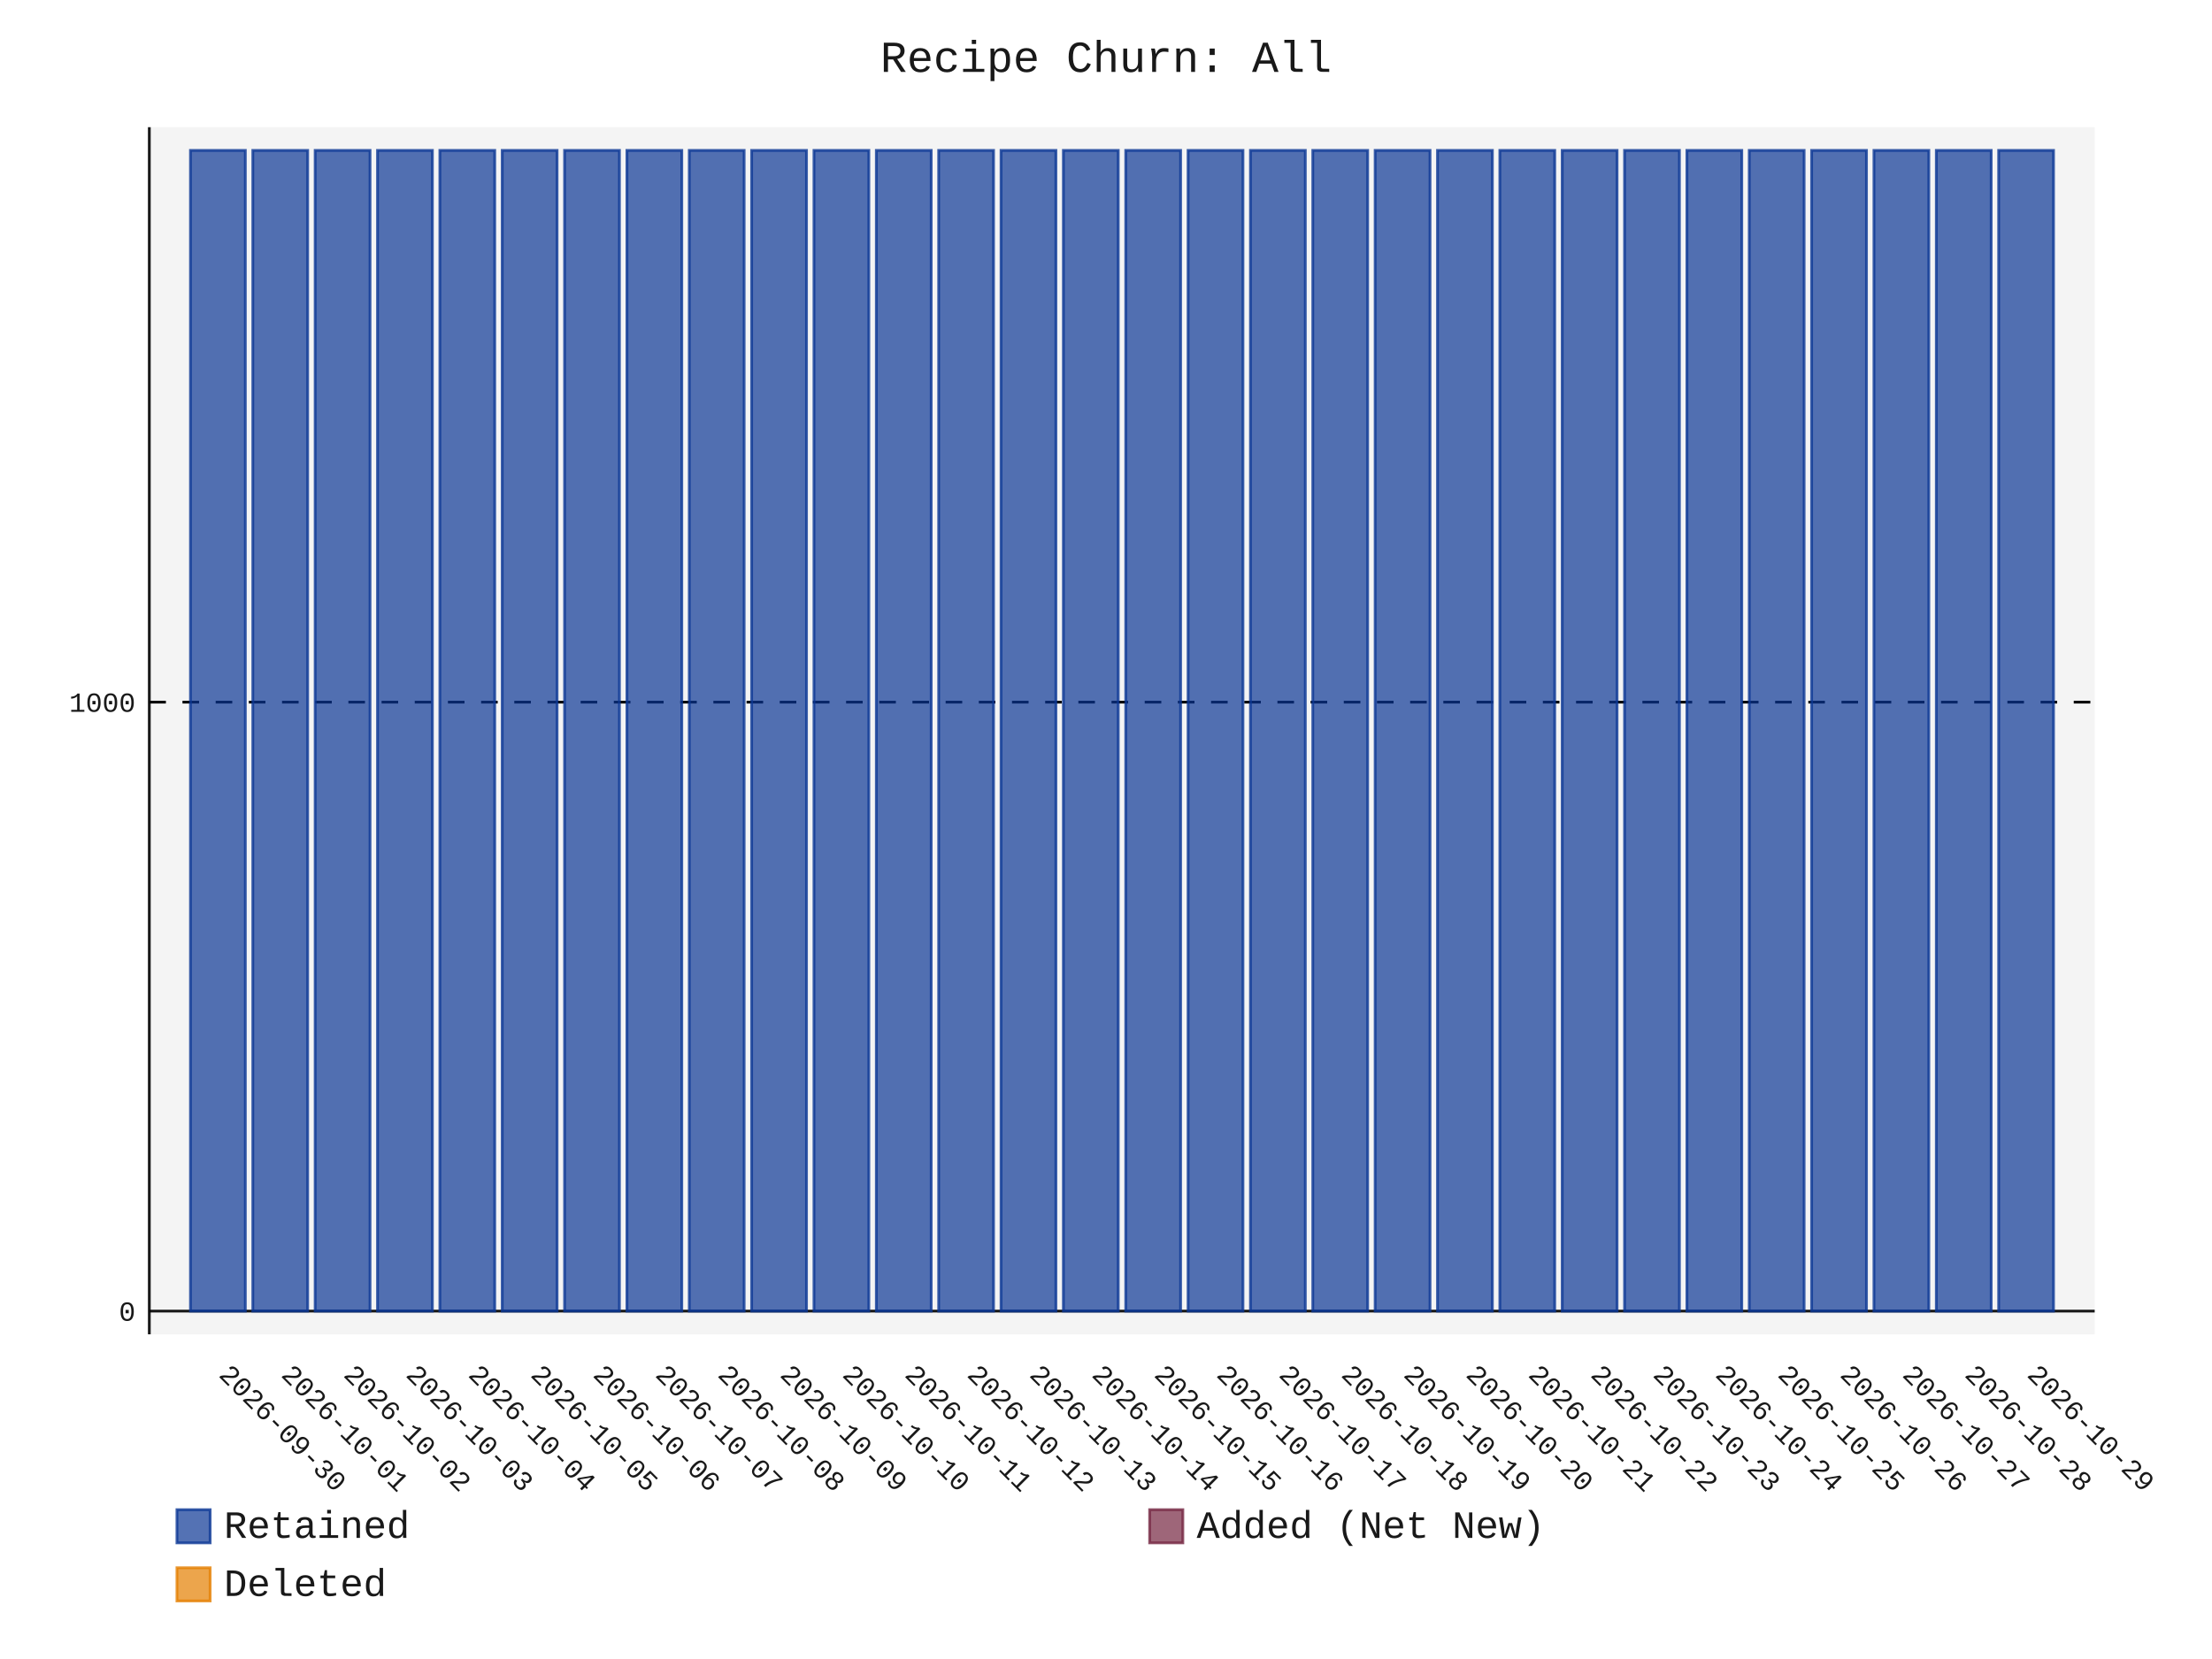
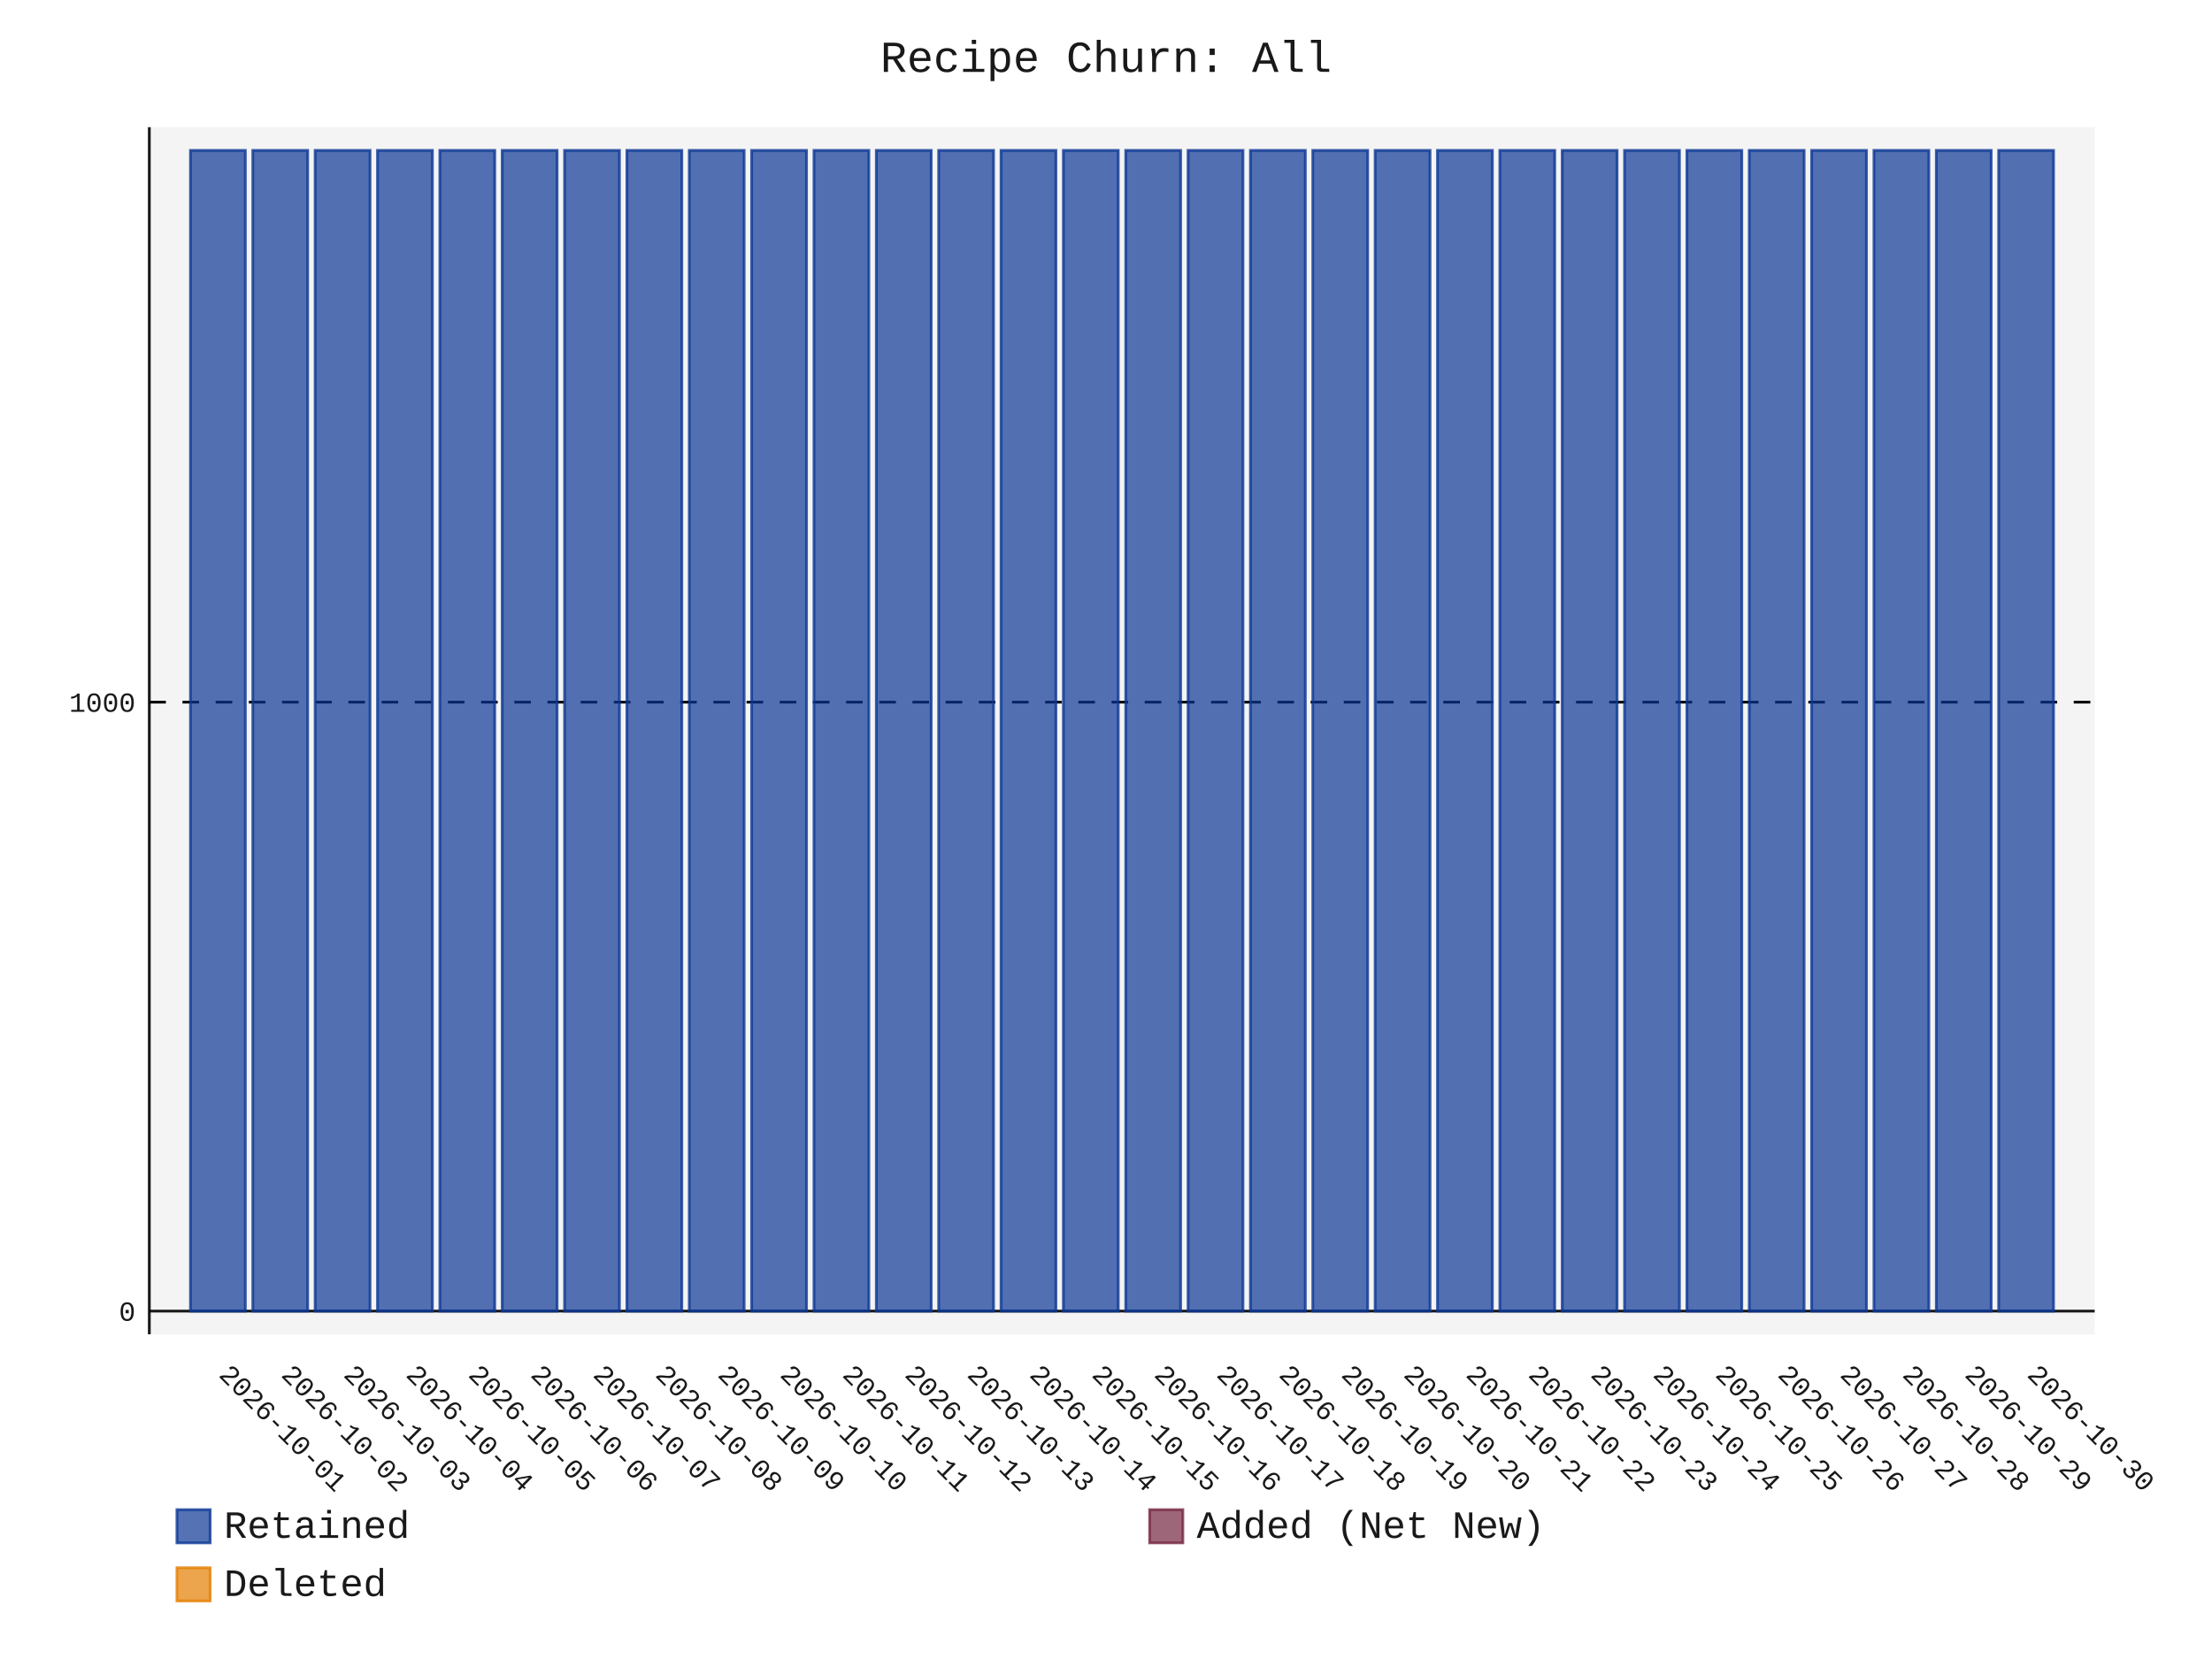
- <svg xmlns="http://www.w3.org/2000/svg" id="chart-59cd5698-380e-4d7a-a4ec-9e868df6387f" class="pygal-chart" viewBox="0 0 800 600">
+ <svg xmlns="http://www.w3.org/2000/svg" id="chart-c926810e-9ab9-41e1-9a2b-eff22da7b05d" class="pygal-chart" viewBox="0 0 800 600">
  <defs>
-     <style type="text/css">#chart-59cd5698-380e-4d7a-a4ec-9e868df6387f{-webkit-user-select:none;-webkit-font-smoothing:antialiased;font-family:Consolas,"Liberation Mono",Menlo,Courier,monospace}#chart-59cd5698-380e-4d7a-a4ec-9e868df6387f .title{font-family:Consolas,"Liberation Mono",Menlo,Courier,monospace;font-size:16px}#chart-59cd5698-380e-4d7a-a4ec-9e868df6387f .legends .legend text{font-family:Consolas,"Liberation Mono",Menlo,Courier,monospace;font-size:14px}#chart-59cd5698-380e-4d7a-a4ec-9e868df6387f .axis text{font-family:Consolas,"Liberation Mono",Menlo,Courier,monospace;font-size:10px}#chart-59cd5698-380e-4d7a-a4ec-9e868df6387f .axis text.major{font-family:Consolas,"Liberation Mono",Menlo,Courier,monospace;font-size:10px}#chart-59cd5698-380e-4d7a-a4ec-9e868df6387f .text-overlay text.value{font-family:Consolas,"Liberation Mono",Menlo,Courier,monospace;font-size:16px}#chart-59cd5698-380e-4d7a-a4ec-9e868df6387f .text-overlay text.label{font-family:Consolas,"Liberation Mono",Menlo,Courier,monospace;font-size:10px}#chart-59cd5698-380e-4d7a-a4ec-9e868df6387f .tooltip{font-family:Consolas,"Liberation Mono",Menlo,Courier,monospace;font-size:14px}#chart-59cd5698-380e-4d7a-a4ec-9e868df6387f text.no_data{font-family:Consolas,"Liberation Mono",Menlo,Courier,monospace;font-size:64px}
- #chart-59cd5698-380e-4d7a-a4ec-9e868df6387f{background-color:transparent}#chart-59cd5698-380e-4d7a-a4ec-9e868df6387f path,#chart-59cd5698-380e-4d7a-a4ec-9e868df6387f line,#chart-59cd5698-380e-4d7a-a4ec-9e868df6387f rect,#chart-59cd5698-380e-4d7a-a4ec-9e868df6387f circle{-webkit-transition:150ms;-moz-transition:150ms;transition:150ms}#chart-59cd5698-380e-4d7a-a4ec-9e868df6387f .graph &gt; .background{fill:transparent}#chart-59cd5698-380e-4d7a-a4ec-9e868df6387f .plot &gt; .background{fill:rgba(240,240,240,0.7)}#chart-59cd5698-380e-4d7a-a4ec-9e868df6387f .graph{fill:rgba(0,0,0,0.9)}#chart-59cd5698-380e-4d7a-a4ec-9e868df6387f text.no_data{fill:rgba(0,0,0,0.9)}#chart-59cd5698-380e-4d7a-a4ec-9e868df6387f .title{fill:rgba(0,0,0,0.9)}#chart-59cd5698-380e-4d7a-a4ec-9e868df6387f .legends .legend text{fill:rgba(0,0,0,0.9)}#chart-59cd5698-380e-4d7a-a4ec-9e868df6387f .legends .legend:hover text{fill:rgba(0,0,0,0.9)}#chart-59cd5698-380e-4d7a-a4ec-9e868df6387f .axis .line{stroke:rgba(0,0,0,0.9)}#chart-59cd5698-380e-4d7a-a4ec-9e868df6387f .axis .guide.line{stroke:rgba(0,0,0,0.5)}#chart-59cd5698-380e-4d7a-a4ec-9e868df6387f .axis .major.line{stroke:rgba(0,0,0,0.9)}#chart-59cd5698-380e-4d7a-a4ec-9e868df6387f .axis text.major{fill:rgba(0,0,0,0.9)}#chart-59cd5698-380e-4d7a-a4ec-9e868df6387f .axis.y .guides:hover .guide.line,#chart-59cd5698-380e-4d7a-a4ec-9e868df6387f .line-graph .axis.x .guides:hover .guide.line,#chart-59cd5698-380e-4d7a-a4ec-9e868df6387f .stackedline-graph .axis.x .guides:hover .guide.line,#chart-59cd5698-380e-4d7a-a4ec-9e868df6387f .xy-graph .axis.x .guides:hover .guide.line{stroke:rgba(0,0,0,0.9)}#chart-59cd5698-380e-4d7a-a4ec-9e868df6387f .axis .guides:hover text{fill:rgba(0,0,0,0.9)}#chart-59cd5698-380e-4d7a-a4ec-9e868df6387f .reactive{fill-opacity:.7;stroke-opacity:.8;stroke-width:1}#chart-59cd5698-380e-4d7a-a4ec-9e868df6387f .ci{stroke:rgba(0,0,0,0.9)}#chart-59cd5698-380e-4d7a-a4ec-9e868df6387f .reactive.active,#chart-59cd5698-380e-4d7a-a4ec-9e868df6387f .active .reactive{fill-opacity:.8;stroke-opacity:.9;stroke-width:4}#chart-59cd5698-380e-4d7a-a4ec-9e868df6387f .ci .reactive.active{stroke-width:1.5}#chart-59cd5698-380e-4d7a-a4ec-9e868df6387f .series text{fill:rgba(0,0,0,0.9)}#chart-59cd5698-380e-4d7a-a4ec-9e868df6387f .tooltip rect{fill:rgba(240,240,240,0.7);stroke:rgba(0,0,0,0.9);-webkit-transition:opacity 150ms;-moz-transition:opacity 150ms;transition:opacity 150ms}#chart-59cd5698-380e-4d7a-a4ec-9e868df6387f .tooltip .label{fill:rgba(0,0,0,0.9)}#chart-59cd5698-380e-4d7a-a4ec-9e868df6387f .tooltip .label{fill:rgba(0,0,0,0.9)}#chart-59cd5698-380e-4d7a-a4ec-9e868df6387f .tooltip .legend{font-size:.8em;fill:rgba(0,0,0,0.5)}#chart-59cd5698-380e-4d7a-a4ec-9e868df6387f .tooltip .x_label{font-size:.6em;fill:rgba(0,0,0,0.9)}#chart-59cd5698-380e-4d7a-a4ec-9e868df6387f .tooltip .xlink{font-size:.5em;text-decoration:underline}#chart-59cd5698-380e-4d7a-a4ec-9e868df6387f .tooltip .value{font-size:1.5em}#chart-59cd5698-380e-4d7a-a4ec-9e868df6387f .bound{font-size:.5em}#chart-59cd5698-380e-4d7a-a4ec-9e868df6387f .max-value{font-size:.75em;fill:rgba(0,0,0,0.5)}#chart-59cd5698-380e-4d7a-a4ec-9e868df6387f .map-element{fill:rgba(240,240,240,0.7);stroke:rgba(0,0,0,0.5) !important}#chart-59cd5698-380e-4d7a-a4ec-9e868df6387f .map-element .reactive{fill-opacity:inherit;stroke-opacity:inherit}#chart-59cd5698-380e-4d7a-a4ec-9e868df6387f .color-0,#chart-59cd5698-380e-4d7a-a4ec-9e868df6387f .color-0 a:visited{stroke:rgb(12,55,149);fill:rgb(12,55,149)}#chart-59cd5698-380e-4d7a-a4ec-9e868df6387f .color-1,#chart-59cd5698-380e-4d7a-a4ec-9e868df6387f .color-1 a:visited{stroke:rgb(117,38,65);fill:rgb(117,38,65)}#chart-59cd5698-380e-4d7a-a4ec-9e868df6387f .color-2,#chart-59cd5698-380e-4d7a-a4ec-9e868df6387f .color-2 a:visited{stroke:rgb(228,127,0);fill:rgb(228,127,0)}#chart-59cd5698-380e-4d7a-a4ec-9e868df6387f .text-overlay .color-0 text{fill:black}#chart-59cd5698-380e-4d7a-a4ec-9e868df6387f .text-overlay .color-1 text{fill:black}#chart-59cd5698-380e-4d7a-a4ec-9e868df6387f .text-overlay .color-2 text{fill:black}
- #chart-59cd5698-380e-4d7a-a4ec-9e868df6387f text.no_data{text-anchor:middle}#chart-59cd5698-380e-4d7a-a4ec-9e868df6387f .guide.line{fill:none}#chart-59cd5698-380e-4d7a-a4ec-9e868df6387f .centered{text-anchor:middle}#chart-59cd5698-380e-4d7a-a4ec-9e868df6387f .title{text-anchor:middle}#chart-59cd5698-380e-4d7a-a4ec-9e868df6387f .legends .legend text{fill-opacity:1}#chart-59cd5698-380e-4d7a-a4ec-9e868df6387f .axis.x text{text-anchor:middle}#chart-59cd5698-380e-4d7a-a4ec-9e868df6387f .axis.x:not(.web) text[transform]{text-anchor:start}#chart-59cd5698-380e-4d7a-a4ec-9e868df6387f .axis.x:not(.web) text[transform].backwards{text-anchor:end}#chart-59cd5698-380e-4d7a-a4ec-9e868df6387f .axis.y text{text-anchor:end}#chart-59cd5698-380e-4d7a-a4ec-9e868df6387f .axis.y text[transform].backwards{text-anchor:start}#chart-59cd5698-380e-4d7a-a4ec-9e868df6387f .axis.y2 text{text-anchor:start}#chart-59cd5698-380e-4d7a-a4ec-9e868df6387f .axis.y2 text[transform].backwards{text-anchor:end}#chart-59cd5698-380e-4d7a-a4ec-9e868df6387f .axis .guide.line{stroke-dasharray:4,4;stroke:black}#chart-59cd5698-380e-4d7a-a4ec-9e868df6387f .axis .major.guide.line{stroke-dasharray:6,6;stroke:black}#chart-59cd5698-380e-4d7a-a4ec-9e868df6387f .horizontal .axis.y .guide.line,#chart-59cd5698-380e-4d7a-a4ec-9e868df6387f .horizontal .axis.y2 .guide.line,#chart-59cd5698-380e-4d7a-a4ec-9e868df6387f .vertical .axis.x .guide.line{opacity:0}#chart-59cd5698-380e-4d7a-a4ec-9e868df6387f .horizontal .axis.always_show .guide.line,#chart-59cd5698-380e-4d7a-a4ec-9e868df6387f .vertical .axis.always_show .guide.line{opacity:1 !important}#chart-59cd5698-380e-4d7a-a4ec-9e868df6387f .axis.y .guides:hover .guide.line,#chart-59cd5698-380e-4d7a-a4ec-9e868df6387f .axis.y2 .guides:hover .guide.line,#chart-59cd5698-380e-4d7a-a4ec-9e868df6387f .axis.x .guides:hover .guide.line{opacity:1}#chart-59cd5698-380e-4d7a-a4ec-9e868df6387f .axis .guides:hover text{opacity:1}#chart-59cd5698-380e-4d7a-a4ec-9e868df6387f .nofill{fill:none}#chart-59cd5698-380e-4d7a-a4ec-9e868df6387f .subtle-fill{fill-opacity:.2}#chart-59cd5698-380e-4d7a-a4ec-9e868df6387f .dot{stroke-width:1px;fill-opacity:1;stroke-opacity:1}#chart-59cd5698-380e-4d7a-a4ec-9e868df6387f .dot.active{stroke-width:5px}#chart-59cd5698-380e-4d7a-a4ec-9e868df6387f .dot.negative{fill:transparent}#chart-59cd5698-380e-4d7a-a4ec-9e868df6387f text,#chart-59cd5698-380e-4d7a-a4ec-9e868df6387f tspan{stroke:none !important}#chart-59cd5698-380e-4d7a-a4ec-9e868df6387f .series text.active{opacity:1}#chart-59cd5698-380e-4d7a-a4ec-9e868df6387f .tooltip rect{fill-opacity:.95;stroke-width:.5}#chart-59cd5698-380e-4d7a-a4ec-9e868df6387f .tooltip text{fill-opacity:1}#chart-59cd5698-380e-4d7a-a4ec-9e868df6387f .showable{visibility:hidden}#chart-59cd5698-380e-4d7a-a4ec-9e868df6387f .showable.shown{visibility:visible}#chart-59cd5698-380e-4d7a-a4ec-9e868df6387f .gauge-background{fill:rgba(229,229,229,1);stroke:none}#chart-59cd5698-380e-4d7a-a4ec-9e868df6387f .bg-lines{stroke:transparent;stroke-width:2px}</style>
+     <style type="text/css">#chart-c926810e-9ab9-41e1-9a2b-eff22da7b05d{-webkit-user-select:none;-webkit-font-smoothing:antialiased;font-family:Consolas,"Liberation Mono",Menlo,Courier,monospace}#chart-c926810e-9ab9-41e1-9a2b-eff22da7b05d .title{font-family:Consolas,"Liberation Mono",Menlo,Courier,monospace;font-size:16px}#chart-c926810e-9ab9-41e1-9a2b-eff22da7b05d .legends .legend text{font-family:Consolas,"Liberation Mono",Menlo,Courier,monospace;font-size:14px}#chart-c926810e-9ab9-41e1-9a2b-eff22da7b05d .axis text{font-family:Consolas,"Liberation Mono",Menlo,Courier,monospace;font-size:10px}#chart-c926810e-9ab9-41e1-9a2b-eff22da7b05d .axis text.major{font-family:Consolas,"Liberation Mono",Menlo,Courier,monospace;font-size:10px}#chart-c926810e-9ab9-41e1-9a2b-eff22da7b05d .text-overlay text.value{font-family:Consolas,"Liberation Mono",Menlo,Courier,monospace;font-size:16px}#chart-c926810e-9ab9-41e1-9a2b-eff22da7b05d .text-overlay text.label{font-family:Consolas,"Liberation Mono",Menlo,Courier,monospace;font-size:10px}#chart-c926810e-9ab9-41e1-9a2b-eff22da7b05d .tooltip{font-family:Consolas,"Liberation Mono",Menlo,Courier,monospace;font-size:14px}#chart-c926810e-9ab9-41e1-9a2b-eff22da7b05d text.no_data{font-family:Consolas,"Liberation Mono",Menlo,Courier,monospace;font-size:64px}
+ #chart-c926810e-9ab9-41e1-9a2b-eff22da7b05d{background-color:transparent}#chart-c926810e-9ab9-41e1-9a2b-eff22da7b05d path,#chart-c926810e-9ab9-41e1-9a2b-eff22da7b05d line,#chart-c926810e-9ab9-41e1-9a2b-eff22da7b05d rect,#chart-c926810e-9ab9-41e1-9a2b-eff22da7b05d circle{-webkit-transition:150ms;-moz-transition:150ms;transition:150ms}#chart-c926810e-9ab9-41e1-9a2b-eff22da7b05d .graph &gt; .background{fill:transparent}#chart-c926810e-9ab9-41e1-9a2b-eff22da7b05d .plot &gt; .background{fill:rgba(240,240,240,0.7)}#chart-c926810e-9ab9-41e1-9a2b-eff22da7b05d .graph{fill:rgba(0,0,0,0.9)}#chart-c926810e-9ab9-41e1-9a2b-eff22da7b05d text.no_data{fill:rgba(0,0,0,0.9)}#chart-c926810e-9ab9-41e1-9a2b-eff22da7b05d .title{fill:rgba(0,0,0,0.9)}#chart-c926810e-9ab9-41e1-9a2b-eff22da7b05d .legends .legend text{fill:rgba(0,0,0,0.9)}#chart-c926810e-9ab9-41e1-9a2b-eff22da7b05d .legends .legend:hover text{fill:rgba(0,0,0,0.9)}#chart-c926810e-9ab9-41e1-9a2b-eff22da7b05d .axis .line{stroke:rgba(0,0,0,0.9)}#chart-c926810e-9ab9-41e1-9a2b-eff22da7b05d .axis .guide.line{stroke:rgba(0,0,0,0.5)}#chart-c926810e-9ab9-41e1-9a2b-eff22da7b05d .axis .major.line{stroke:rgba(0,0,0,0.9)}#chart-c926810e-9ab9-41e1-9a2b-eff22da7b05d .axis text.major{fill:rgba(0,0,0,0.9)}#chart-c926810e-9ab9-41e1-9a2b-eff22da7b05d .axis.y .guides:hover .guide.line,#chart-c926810e-9ab9-41e1-9a2b-eff22da7b05d .line-graph .axis.x .guides:hover .guide.line,#chart-c926810e-9ab9-41e1-9a2b-eff22da7b05d .stackedline-graph .axis.x .guides:hover .guide.line,#chart-c926810e-9ab9-41e1-9a2b-eff22da7b05d .xy-graph .axis.x .guides:hover .guide.line{stroke:rgba(0,0,0,0.9)}#chart-c926810e-9ab9-41e1-9a2b-eff22da7b05d .axis .guides:hover text{fill:rgba(0,0,0,0.9)}#chart-c926810e-9ab9-41e1-9a2b-eff22da7b05d .reactive{fill-opacity:.7;stroke-opacity:.8;stroke-width:1}#chart-c926810e-9ab9-41e1-9a2b-eff22da7b05d .ci{stroke:rgba(0,0,0,0.9)}#chart-c926810e-9ab9-41e1-9a2b-eff22da7b05d .reactive.active,#chart-c926810e-9ab9-41e1-9a2b-eff22da7b05d .active .reactive{fill-opacity:.8;stroke-opacity:.9;stroke-width:4}#chart-c926810e-9ab9-41e1-9a2b-eff22da7b05d .ci .reactive.active{stroke-width:1.5}#chart-c926810e-9ab9-41e1-9a2b-eff22da7b05d .series text{fill:rgba(0,0,0,0.9)}#chart-c926810e-9ab9-41e1-9a2b-eff22da7b05d .tooltip rect{fill:rgba(240,240,240,0.7);stroke:rgba(0,0,0,0.9);-webkit-transition:opacity 150ms;-moz-transition:opacity 150ms;transition:opacity 150ms}#chart-c926810e-9ab9-41e1-9a2b-eff22da7b05d .tooltip .label{fill:rgba(0,0,0,0.9)}#chart-c926810e-9ab9-41e1-9a2b-eff22da7b05d .tooltip .label{fill:rgba(0,0,0,0.9)}#chart-c926810e-9ab9-41e1-9a2b-eff22da7b05d .tooltip .legend{font-size:.8em;fill:rgba(0,0,0,0.5)}#chart-c926810e-9ab9-41e1-9a2b-eff22da7b05d .tooltip .x_label{font-size:.6em;fill:rgba(0,0,0,0.9)}#chart-c926810e-9ab9-41e1-9a2b-eff22da7b05d .tooltip .xlink{font-size:.5em;text-decoration:underline}#chart-c926810e-9ab9-41e1-9a2b-eff22da7b05d .tooltip .value{font-size:1.5em}#chart-c926810e-9ab9-41e1-9a2b-eff22da7b05d .bound{font-size:.5em}#chart-c926810e-9ab9-41e1-9a2b-eff22da7b05d .max-value{font-size:.75em;fill:rgba(0,0,0,0.5)}#chart-c926810e-9ab9-41e1-9a2b-eff22da7b05d .map-element{fill:rgba(240,240,240,0.7);stroke:rgba(0,0,0,0.5) !important}#chart-c926810e-9ab9-41e1-9a2b-eff22da7b05d .map-element .reactive{fill-opacity:inherit;stroke-opacity:inherit}#chart-c926810e-9ab9-41e1-9a2b-eff22da7b05d .color-0,#chart-c926810e-9ab9-41e1-9a2b-eff22da7b05d .color-0 a:visited{stroke:rgb(12,55,149);fill:rgb(12,55,149)}#chart-c926810e-9ab9-41e1-9a2b-eff22da7b05d .color-1,#chart-c926810e-9ab9-41e1-9a2b-eff22da7b05d .color-1 a:visited{stroke:rgb(117,38,65);fill:rgb(117,38,65)}#chart-c926810e-9ab9-41e1-9a2b-eff22da7b05d .color-2,#chart-c926810e-9ab9-41e1-9a2b-eff22da7b05d .color-2 a:visited{stroke:rgb(228,127,0);fill:rgb(228,127,0)}#chart-c926810e-9ab9-41e1-9a2b-eff22da7b05d .text-overlay .color-0 text{fill:black}#chart-c926810e-9ab9-41e1-9a2b-eff22da7b05d .text-overlay .color-1 text{fill:black}#chart-c926810e-9ab9-41e1-9a2b-eff22da7b05d .text-overlay .color-2 text{fill:black}
+ #chart-c926810e-9ab9-41e1-9a2b-eff22da7b05d text.no_data{text-anchor:middle}#chart-c926810e-9ab9-41e1-9a2b-eff22da7b05d .guide.line{fill:none}#chart-c926810e-9ab9-41e1-9a2b-eff22da7b05d .centered{text-anchor:middle}#chart-c926810e-9ab9-41e1-9a2b-eff22da7b05d .title{text-anchor:middle}#chart-c926810e-9ab9-41e1-9a2b-eff22da7b05d .legends .legend text{fill-opacity:1}#chart-c926810e-9ab9-41e1-9a2b-eff22da7b05d .axis.x text{text-anchor:middle}#chart-c926810e-9ab9-41e1-9a2b-eff22da7b05d .axis.x:not(.web) text[transform]{text-anchor:start}#chart-c926810e-9ab9-41e1-9a2b-eff22da7b05d .axis.x:not(.web) text[transform].backwards{text-anchor:end}#chart-c926810e-9ab9-41e1-9a2b-eff22da7b05d .axis.y text{text-anchor:end}#chart-c926810e-9ab9-41e1-9a2b-eff22da7b05d .axis.y text[transform].backwards{text-anchor:start}#chart-c926810e-9ab9-41e1-9a2b-eff22da7b05d .axis.y2 text{text-anchor:start}#chart-c926810e-9ab9-41e1-9a2b-eff22da7b05d .axis.y2 text[transform].backwards{text-anchor:end}#chart-c926810e-9ab9-41e1-9a2b-eff22da7b05d .axis .guide.line{stroke-dasharray:4,4;stroke:black}#chart-c926810e-9ab9-41e1-9a2b-eff22da7b05d .axis .major.guide.line{stroke-dasharray:6,6;stroke:black}#chart-c926810e-9ab9-41e1-9a2b-eff22da7b05d .horizontal .axis.y .guide.line,#chart-c926810e-9ab9-41e1-9a2b-eff22da7b05d .horizontal .axis.y2 .guide.line,#chart-c926810e-9ab9-41e1-9a2b-eff22da7b05d .vertical .axis.x .guide.line{opacity:0}#chart-c926810e-9ab9-41e1-9a2b-eff22da7b05d .horizontal .axis.always_show .guide.line,#chart-c926810e-9ab9-41e1-9a2b-eff22da7b05d .vertical .axis.always_show .guide.line{opacity:1 !important}#chart-c926810e-9ab9-41e1-9a2b-eff22da7b05d .axis.y .guides:hover .guide.line,#chart-c926810e-9ab9-41e1-9a2b-eff22da7b05d .axis.y2 .guides:hover .guide.line,#chart-c926810e-9ab9-41e1-9a2b-eff22da7b05d .axis.x .guides:hover .guide.line{opacity:1}#chart-c926810e-9ab9-41e1-9a2b-eff22da7b05d .axis .guides:hover text{opacity:1}#chart-c926810e-9ab9-41e1-9a2b-eff22da7b05d .nofill{fill:none}#chart-c926810e-9ab9-41e1-9a2b-eff22da7b05d .subtle-fill{fill-opacity:.2}#chart-c926810e-9ab9-41e1-9a2b-eff22da7b05d .dot{stroke-width:1px;fill-opacity:1;stroke-opacity:1}#chart-c926810e-9ab9-41e1-9a2b-eff22da7b05d .dot.active{stroke-width:5px}#chart-c926810e-9ab9-41e1-9a2b-eff22da7b05d .dot.negative{fill:transparent}#chart-c926810e-9ab9-41e1-9a2b-eff22da7b05d text,#chart-c926810e-9ab9-41e1-9a2b-eff22da7b05d tspan{stroke:none !important}#chart-c926810e-9ab9-41e1-9a2b-eff22da7b05d .series text.active{opacity:1}#chart-c926810e-9ab9-41e1-9a2b-eff22da7b05d .tooltip rect{fill-opacity:.95;stroke-width:.5}#chart-c926810e-9ab9-41e1-9a2b-eff22da7b05d .tooltip text{fill-opacity:1}#chart-c926810e-9ab9-41e1-9a2b-eff22da7b05d .showable{visibility:hidden}#chart-c926810e-9ab9-41e1-9a2b-eff22da7b05d .showable.shown{visibility:visible}#chart-c926810e-9ab9-41e1-9a2b-eff22da7b05d .gauge-background{fill:rgba(229,229,229,1);stroke:none}#chart-c926810e-9ab9-41e1-9a2b-eff22da7b05d .bg-lines{stroke:transparent;stroke-width:2px}</style>
  </defs>
  <g class="graph stackedbar-graph vertical">
    <rect x="0" y="0" width="800" height="600" class="background" />
    <g transform="translate(54, 46)" class="plot">
      <rect x="0" y="0" width="703.574" height="436.574" class="background" />
      <g class="axis y always_show">
        <g class="guides">
          <path d="M0 428.178 h703.574" class="axis major line" />
          <text x="-5" y="431.678" class="major">0</text>
        </g>
        <g class="guides">
          <path d="M0 207.935 h703.574" class="major guide line" />
          <text x="-5" y="211.435" class="major">1000</text>
        </g>
      </g>
      <g class="axis x">
        <path d="M0 0 v436.574" class="line" />
        <g class="guides">
          <path d="M24.805 0 v436.574" class="guide line" />
-           <text x="24.805" y="451.574" class="" transform="rotate(45 24.80548 451.5736)">2026-09-30</text>
+           <text x="24.805" y="451.574" class="" transform="rotate(45 24.80548 451.5736)">2026-10-01</text>
        </g>
        <g class="guides">
          <path d="M47.356 0 v436.574" class="guide line" />
-           <text x="47.356" y="451.574" class="" transform="rotate(45 47.35592 451.5736)">2026-10-01</text>
+           <text x="47.356" y="451.574" class="" transform="rotate(45 47.35592 451.5736)">2026-10-02</text>
        </g>
        <g class="guides">
          <path d="M69.906 0 v436.574" class="guide line" />
-           <text x="69.906" y="451.574" class="" transform="rotate(45 69.90635 451.5736)">2026-10-02</text>
+           <text x="69.906" y="451.574" class="" transform="rotate(45 69.90635 451.5736)">2026-10-03</text>
        </g>
        <g class="guides">
          <path d="M92.457 0 v436.574" class="guide line" />
-           <text x="92.457" y="451.574" class="" transform="rotate(45 92.45679 451.5736)">2026-10-03</text>
+           <text x="92.457" y="451.574" class="" transform="rotate(45 92.45679 451.5736)">2026-10-04</text>
        </g>
        <g class="guides">
          <path d="M115.007 0 v436.574" class="guide line" />
-           <text x="115.007" y="451.574" class="" transform="rotate(45 115.0072 451.5736)">2026-10-04</text>
+           <text x="115.007" y="451.574" class="" transform="rotate(45 115.0072 451.5736)">2026-10-05</text>
        </g>
        <g class="guides">
          <path d="M137.558 0 v436.574" class="guide line" />
-           <text x="137.558" y="451.574" class="" transform="rotate(45 137.5577 451.5736)">2026-10-05</text>
+           <text x="137.558" y="451.574" class="" transform="rotate(45 137.5577 451.5736)">2026-10-06</text>
        </g>
        <g class="guides">
          <path d="M160.108 0 v436.574" class="guide line" />
-           <text x="160.108" y="451.574" class="" transform="rotate(45 160.1081 451.5736)">2026-10-06</text>
+           <text x="160.108" y="451.574" class="" transform="rotate(45 160.1081 451.5736)">2026-10-07</text>
        </g>
        <g class="guides">
          <path d="M182.659 0 v436.574" class="guide line" />
-           <text x="182.659" y="451.574" class="" transform="rotate(45 182.6585 451.5736)">2026-10-07</text>
+           <text x="182.659" y="451.574" class="" transform="rotate(45 182.6585 451.5736)">2026-10-08</text>
        </g>
        <g class="guides">
          <path d="M205.209 0 v436.574" class="guide line" />
-           <text x="205.209" y="451.574" class="" transform="rotate(45 205.209 451.5736)">2026-10-08</text>
+           <text x="205.209" y="451.574" class="" transform="rotate(45 205.209 451.5736)">2026-10-09</text>
        </g>
        <g class="guides">
          <path d="M227.759 0 v436.574" class="guide line" />
-           <text x="227.759" y="451.574" class="" transform="rotate(45 227.7594 451.5736)">2026-10-09</text>
+           <text x="227.759" y="451.574" class="" transform="rotate(45 227.7594 451.5736)">2026-10-10</text>
        </g>
        <g class="guides">
          <path d="M250.31 0 v436.574" class="guide line" />
-           <text x="250.31" y="451.574" class="" transform="rotate(45 250.3098 451.5736)">2026-10-10</text>
+           <text x="250.31" y="451.574" class="" transform="rotate(45 250.3098 451.5736)">2026-10-11</text>
        </g>
        <g class="guides">
          <path d="M272.86 0 v436.574" class="guide line" />
-           <text x="272.86" y="451.574" class="" transform="rotate(45 272.8603 451.5736)">2026-10-11</text>
+           <text x="272.86" y="451.574" class="" transform="rotate(45 272.8603 451.5736)">2026-10-12</text>
        </g>
        <g class="guides">
          <path d="M295.411 0 v436.574" class="guide line" />
-           <text x="295.411" y="451.574" class="" transform="rotate(45 295.4107 451.5736)">2026-10-12</text>
+           <text x="295.411" y="451.574" class="" transform="rotate(45 295.4107 451.5736)">2026-10-13</text>
        </g>
        <g class="guides">
          <path d="M317.961 0 v436.574" class="guide line" />
-           <text x="317.961" y="451.574" class="" transform="rotate(45 317.9611 451.5736)">2026-10-13</text>
+           <text x="317.961" y="451.574" class="" transform="rotate(45 317.9611 451.5736)">2026-10-14</text>
        </g>
        <g class="guides">
          <path d="M340.512 0 v436.574" class="guide line" />
-           <text x="340.512" y="451.574" class="" transform="rotate(45 340.5116 451.5736)">2026-10-14</text>
+           <text x="340.512" y="451.574" class="" transform="rotate(45 340.5116 451.5736)">2026-10-15</text>
        </g>
        <g class="guides">
          <path d="M363.062 0 v436.574" class="guide line" />
-           <text x="363.062" y="451.574" class="" transform="rotate(45 363.062 451.5736)">2026-10-15</text>
+           <text x="363.062" y="451.574" class="" transform="rotate(45 363.062 451.5736)">2026-10-16</text>
        </g>
        <g class="guides">
          <path d="M385.612 0 v436.574" class="guide line" />
-           <text x="385.612" y="451.574" class="" transform="rotate(45 385.6125 451.5736)">2026-10-16</text>
+           <text x="385.612" y="451.574" class="" transform="rotate(45 385.6125 451.5736)">2026-10-17</text>
        </g>
        <g class="guides">
          <path d="M408.163 0 v436.574" class="guide line" />
-           <text x="408.163" y="451.574" class="" transform="rotate(45 408.1629 451.5736)">2026-10-17</text>
+           <text x="408.163" y="451.574" class="" transform="rotate(45 408.1629 451.5736)">2026-10-18</text>
        </g>
        <g class="guides">
          <path d="M430.713 0 v436.574" class="guide line" />
-           <text x="430.713" y="451.574" class="" transform="rotate(45 430.7133 451.5736)">2026-10-18</text>
+           <text x="430.713" y="451.574" class="" transform="rotate(45 430.7133 451.5736)">2026-10-19</text>
        </g>
        <g class="guides">
          <path d="M453.264 0 v436.574" class="guide line" />
-           <text x="453.264" y="451.574" class="" transform="rotate(45 453.2638 451.5736)">2026-10-19</text>
+           <text x="453.264" y="451.574" class="" transform="rotate(45 453.2638 451.5736)">2026-10-20</text>
        </g>
        <g class="guides">
          <path d="M475.814 0 v436.574" class="guide line" />
-           <text x="475.814" y="451.574" class="" transform="rotate(45 475.8142 451.5736)">2026-10-20</text>
+           <text x="475.814" y="451.574" class="" transform="rotate(45 475.8142 451.5736)">2026-10-21</text>
        </g>
        <g class="guides">
          <path d="M498.365 0 v436.574" class="guide line" />
-           <text x="498.365" y="451.574" class="" transform="rotate(45 498.3646 451.5736)">2026-10-21</text>
+           <text x="498.365" y="451.574" class="" transform="rotate(45 498.3646 451.5736)">2026-10-22</text>
        </g>
        <g class="guides">
          <path d="M520.915 0 v436.574" class="guide line" />
-           <text x="520.915" y="451.574" class="" transform="rotate(45 520.9151 451.5736)">2026-10-22</text>
+           <text x="520.915" y="451.574" class="" transform="rotate(45 520.9151 451.5736)">2026-10-23</text>
        </g>
        <g class="guides">
          <path d="M543.466 0 v436.574" class="guide line" />
-           <text x="543.465" y="451.574" class="" transform="rotate(45 543.4655 451.5736)">2026-10-23</text>
+           <text x="543.465" y="451.574" class="" transform="rotate(45 543.4655 451.5736)">2026-10-24</text>
        </g>
        <g class="guides">
          <path d="M566.016 0 v436.574" class="guide line" />
-           <text x="566.016" y="451.574" class="" transform="rotate(45 566.0159 451.5736)">2026-10-24</text>
+           <text x="566.016" y="451.574" class="" transform="rotate(45 566.0159 451.5736)">2026-10-25</text>
        </g>
        <g class="guides">
          <path d="M588.566 0 v436.574" class="guide line" />
-           <text x="588.566" y="451.574" class="" transform="rotate(45 588.5664 451.5736)">2026-10-25</text>
+           <text x="588.566" y="451.574" class="" transform="rotate(45 588.5664 451.5736)">2026-10-26</text>
        </g>
        <g class="guides">
          <path d="M611.117 0 v436.574" class="guide line" />
-           <text x="611.117" y="451.574" class="" transform="rotate(45 611.1168 451.5736)">2026-10-26</text>
+           <text x="611.117" y="451.574" class="" transform="rotate(45 611.1168 451.5736)">2026-10-27</text>
        </g>
        <g class="guides">
          <path d="M633.667 0 v436.574" class="guide line" />
-           <text x="633.667" y="451.574" class="" transform="rotate(45 633.6672 451.5736)">2026-10-27</text>
+           <text x="633.667" y="451.574" class="" transform="rotate(45 633.6672 451.5736)">2026-10-28</text>
        </g>
        <g class="guides">
          <path d="M656.218 0 v436.574" class="guide line" />
-           <text x="656.218" y="451.574" class="" transform="rotate(45 656.2177 451.5736)">2026-10-28</text>
+           <text x="656.218" y="451.574" class="" transform="rotate(45 656.2177 451.5736)">2026-10-29</text>
        </g>
        <g class="guides">
          <path d="M678.768 0 v436.574" class="guide line" />
-           <text x="678.768" y="451.574" class="" transform="rotate(45 678.7681 451.5736)">2026-10-29</text>
+           <text x="678.768" y="451.574" class="" transform="rotate(45 678.7681 451.5736)">2026-10-30</text>
        </g>
      </g>
      <g class="series serie-0 color-0">
        <g class="bars">
          <g class="bar">
            <rect x="14.883" y="8.396" rx="0" ry="0" width="19.844" height="419.782" class="rect reactive tooltip-trigger" />
          </g>
          <g class="bar">
            <rect x="37.434" y="8.396" rx="0" ry="0" width="19.844" height="419.782" class="rect reactive tooltip-trigger" />
          </g>
          <g class="bar">
            <rect x="59.984" y="8.396" rx="0" ry="0" width="19.844" height="419.782" class="rect reactive tooltip-trigger" />
          </g>
          <g class="bar">
            <rect x="82.535" y="8.396" rx="0" ry="0" width="19.844" height="419.782" class="rect reactive tooltip-trigger" />
          </g>
          <g class="bar">
            <rect x="105.085" y="8.396" rx="0" ry="0" width="19.844" height="419.782" class="rect reactive tooltip-trigger" />
          </g>
          <g class="bar">
            <rect x="127.635" y="8.396" rx="0" ry="0" width="19.844" height="419.782" class="rect reactive tooltip-trigger" />
          </g>
          <g class="bar">
            <rect x="150.186" y="8.396" rx="0" ry="0" width="19.844" height="419.782" class="rect reactive tooltip-trigger" />
          </g>
          <g class="bar">
            <rect x="172.736" y="8.396" rx="0" ry="0" width="19.844" height="419.782" class="rect reactive tooltip-trigger" />
          </g>
          <g class="bar">
            <rect x="195.287" y="8.396" rx="0" ry="0" width="19.844" height="419.782" class="rect reactive tooltip-trigger" />
          </g>
          <g class="bar">
            <rect x="217.837" y="8.396" rx="0" ry="0" width="19.844" height="419.782" class="rect reactive tooltip-trigger" />
          </g>
          <g class="bar">
            <rect x="240.388" y="8.396" rx="0" ry="0" width="19.844" height="419.782" class="rect reactive tooltip-trigger" />
          </g>
          <g class="bar">
            <rect x="262.938" y="8.396" rx="0" ry="0" width="19.844" height="419.782" class="rect reactive tooltip-trigger" />
          </g>
          <g class="bar">
            <rect x="285.489" y="8.396" rx="0" ry="0" width="19.844" height="419.782" class="rect reactive tooltip-trigger" />
          </g>
          <g class="bar">
            <rect x="308.039" y="8.396" rx="0" ry="0" width="19.844" height="419.782" class="rect reactive tooltip-trigger" />
          </g>
          <g class="bar">
            <rect x="330.589" y="8.396" rx="0" ry="0" width="19.844" height="419.782" class="rect reactive tooltip-trigger" />
          </g>
          <g class="bar">
            <rect x="353.14" y="8.396" rx="0" ry="0" width="19.844" height="419.782" class="rect reactive tooltip-trigger" />
          </g>
          <g class="bar">
            <rect x="375.69" y="8.396" rx="0" ry="0" width="19.844" height="419.782" class="rect reactive tooltip-trigger" />
          </g>
          <g class="bar">
            <rect x="398.241" y="8.396" rx="0" ry="0" width="19.844" height="419.782" class="rect reactive tooltip-trigger" />
          </g>
          <g class="bar">
            <rect x="420.791" y="8.396" rx="0" ry="0" width="19.844" height="419.782" class="rect reactive tooltip-trigger" />
          </g>
          <g class="bar">
            <rect x="443.342" y="8.396" rx="0" ry="0" width="19.844" height="419.782" class="rect reactive tooltip-trigger" />
          </g>
          <g class="bar">
            <rect x="465.892" y="8.396" rx="0" ry="0" width="19.844" height="419.782" class="rect reactive tooltip-trigger" />
          </g>
          <g class="bar">
            <rect x="488.442" y="8.396" rx="0" ry="0" width="19.844" height="419.782" class="rect reactive tooltip-trigger" />
          </g>
          <g class="bar">
            <rect x="510.993" y="8.396" rx="0" ry="0" width="19.844" height="419.782" class="rect reactive tooltip-trigger" />
          </g>
          <g class="bar">
            <rect x="533.543" y="8.396" rx="0" ry="0" width="19.844" height="419.782" class="rect reactive tooltip-trigger" />
          </g>
          <g class="bar">
            <rect x="556.094" y="8.396" rx="0" ry="0" width="19.844" height="419.782" class="rect reactive tooltip-trigger" />
          </g>
          <g class="bar">
            <rect x="578.644" y="8.396" rx="0" ry="0" width="19.844" height="419.782" class="rect reactive tooltip-trigger" />
          </g>
          <g class="bar">
            <rect x="601.195" y="8.396" rx="0" ry="0" width="19.844" height="419.782" class="rect reactive tooltip-trigger" />
          </g>
          <g class="bar">
            <rect x="623.745" y="8.396" rx="0" ry="0" width="19.844" height="419.782" class="rect reactive tooltip-trigger" />
          </g>
          <g class="bar">
            <rect x="646.295" y="8.396" rx="0" ry="0" width="19.844" height="419.782" class="rect reactive tooltip-trigger" />
          </g>
          <g class="bar">
            <rect x="668.846" y="8.396" rx="0" ry="0" width="19.844" height="419.782" class="rect reactive tooltip-trigger" />
          </g>
        </g>
      </g>
      <g class="series serie-1 color-1">
        <g class="bars">
          <g class="bar">
            <rect x="14.883" y="8.396" rx="0" ry="0" width="19.844" height="0.0" class="rect reactive tooltip-trigger" />
          </g>
          <g class="bar">
            <rect x="37.434" y="8.396" rx="0" ry="0" width="19.844" height="0.0" class="rect reactive tooltip-trigger" />
          </g>
          <g class="bar">
            <rect x="59.984" y="8.396" rx="0" ry="0" width="19.844" height="0.0" class="rect reactive tooltip-trigger" />
          </g>
          <g class="bar">
            <rect x="82.535" y="8.396" rx="0" ry="0" width="19.844" height="0.0" class="rect reactive tooltip-trigger" />
          </g>
          <g class="bar">
            <rect x="105.085" y="8.396" rx="0" ry="0" width="19.844" height="0.0" class="rect reactive tooltip-trigger" />
          </g>
          <g class="bar">
            <rect x="127.635" y="8.396" rx="0" ry="0" width="19.844" height="0.0" class="rect reactive tooltip-trigger" />
          </g>
          <g class="bar">
            <rect x="150.186" y="8.396" rx="0" ry="0" width="19.844" height="0.0" class="rect reactive tooltip-trigger" />
          </g>
          <g class="bar">
            <rect x="172.736" y="8.396" rx="0" ry="0" width="19.844" height="0.0" class="rect reactive tooltip-trigger" />
          </g>
          <g class="bar">
            <rect x="195.287" y="8.396" rx="0" ry="0" width="19.844" height="0.0" class="rect reactive tooltip-trigger" />
          </g>
          <g class="bar">
            <rect x="217.837" y="8.396" rx="0" ry="0" width="19.844" height="0.0" class="rect reactive tooltip-trigger" />
          </g>
          <g class="bar">
            <rect x="240.388" y="8.396" rx="0" ry="0" width="19.844" height="0.0" class="rect reactive tooltip-trigger" />
          </g>
          <g class="bar">
            <rect x="262.938" y="8.396" rx="0" ry="0" width="19.844" height="0.0" class="rect reactive tooltip-trigger" />
          </g>
          <g class="bar">
            <rect x="285.489" y="8.396" rx="0" ry="0" width="19.844" height="0.0" class="rect reactive tooltip-trigger" />
          </g>
          <g class="bar">
            <rect x="308.039" y="8.396" rx="0" ry="0" width="19.844" height="0.0" class="rect reactive tooltip-trigger" />
          </g>
          <g class="bar">
            <rect x="330.589" y="8.396" rx="0" ry="0" width="19.844" height="0.0" class="rect reactive tooltip-trigger" />
          </g>
          <g class="bar">
            <rect x="353.14" y="8.396" rx="0" ry="0" width="19.844" height="0.0" class="rect reactive tooltip-trigger" />
          </g>
          <g class="bar">
            <rect x="375.69" y="8.396" rx="0" ry="0" width="19.844" height="0.0" class="rect reactive tooltip-trigger" />
          </g>
          <g class="bar">
            <rect x="398.241" y="8.396" rx="0" ry="0" width="19.844" height="0.0" class="rect reactive tooltip-trigger" />
          </g>
          <g class="bar">
            <rect x="420.791" y="8.396" rx="0" ry="0" width="19.844" height="0.0" class="rect reactive tooltip-trigger" />
          </g>
          <g class="bar">
            <rect x="443.342" y="8.396" rx="0" ry="0" width="19.844" height="0.0" class="rect reactive tooltip-trigger" />
          </g>
          <g class="bar">
            <rect x="465.892" y="8.396" rx="0" ry="0" width="19.844" height="0.0" class="rect reactive tooltip-trigger" />
          </g>
          <g class="bar">
            <rect x="488.442" y="8.396" rx="0" ry="0" width="19.844" height="0.0" class="rect reactive tooltip-trigger" />
          </g>
          <g class="bar">
            <rect x="510.993" y="8.396" rx="0" ry="0" width="19.844" height="0.0" class="rect reactive tooltip-trigger" />
          </g>
          <g class="bar">
            <rect x="533.543" y="8.396" rx="0" ry="0" width="19.844" height="0.0" class="rect reactive tooltip-trigger" />
          </g>
          <g class="bar">
            <rect x="556.094" y="8.396" rx="0" ry="0" width="19.844" height="0.0" class="rect reactive tooltip-trigger" />
          </g>
          <g class="bar">
            <rect x="578.644" y="8.396" rx="0" ry="0" width="19.844" height="0.0" class="rect reactive tooltip-trigger" />
          </g>
          <g class="bar">
            <rect x="601.195" y="8.396" rx="0" ry="0" width="19.844" height="0.0" class="rect reactive tooltip-trigger" />
          </g>
          <g class="bar">
            <rect x="623.745" y="8.396" rx="0" ry="0" width="19.844" height="0.0" class="rect reactive tooltip-trigger" />
          </g>
          <g class="bar">
            <rect x="646.295" y="8.396" rx="0" ry="0" width="19.844" height="0.0" class="rect reactive tooltip-trigger" />
          </g>
          <g class="bar">
            <rect x="668.846" y="8.396" rx="0" ry="0" width="19.844" height="0.0" class="rect reactive tooltip-trigger" />
          </g>
        </g>
      </g>
      <g class="series serie-2 color-2">
        <g class="bars">
          <g class="bar">
            <rect x="14.883" y="8.396" rx="0" ry="0" width="19.844" height="0.0" class="rect reactive tooltip-trigger" />
          </g>
          <g class="bar">
            <rect x="37.434" y="8.396" rx="0" ry="0" width="19.844" height="0.0" class="rect reactive tooltip-trigger" />
          </g>
          <g class="bar">
            <rect x="59.984" y="8.396" rx="0" ry="0" width="19.844" height="0.0" class="rect reactive tooltip-trigger" />
          </g>
          <g class="bar">
            <rect x="82.535" y="8.396" rx="0" ry="0" width="19.844" height="0.0" class="rect reactive tooltip-trigger" />
          </g>
          <g class="bar">
            <rect x="105.085" y="8.396" rx="0" ry="0" width="19.844" height="0.0" class="rect reactive tooltip-trigger" />
          </g>
          <g class="bar">
            <rect x="127.635" y="8.396" rx="0" ry="0" width="19.844" height="0.0" class="rect reactive tooltip-trigger" />
          </g>
          <g class="bar">
            <rect x="150.186" y="8.396" rx="0" ry="0" width="19.844" height="0.0" class="rect reactive tooltip-trigger" />
          </g>
          <g class="bar">
            <rect x="172.736" y="8.396" rx="0" ry="0" width="19.844" height="0.0" class="rect reactive tooltip-trigger" />
          </g>
          <g class="bar">
            <rect x="195.287" y="8.396" rx="0" ry="0" width="19.844" height="0.0" class="rect reactive tooltip-trigger" />
          </g>
          <g class="bar">
            <rect x="217.837" y="8.396" rx="0" ry="0" width="19.844" height="0.0" class="rect reactive tooltip-trigger" />
          </g>
          <g class="bar">
            <rect x="240.388" y="8.396" rx="0" ry="0" width="19.844" height="0.0" class="rect reactive tooltip-trigger" />
          </g>
          <g class="bar">
            <rect x="262.938" y="8.396" rx="0" ry="0" width="19.844" height="0.0" class="rect reactive tooltip-trigger" />
          </g>
          <g class="bar">
            <rect x="285.489" y="8.396" rx="0" ry="0" width="19.844" height="0.0" class="rect reactive tooltip-trigger" />
          </g>
          <g class="bar">
            <rect x="308.039" y="8.396" rx="0" ry="0" width="19.844" height="0.0" class="rect reactive tooltip-trigger" />
          </g>
          <g class="bar">
            <rect x="330.589" y="8.396" rx="0" ry="0" width="19.844" height="0.0" class="rect reactive tooltip-trigger" />
          </g>
          <g class="bar">
            <rect x="353.14" y="8.396" rx="0" ry="0" width="19.844" height="0.0" class="rect reactive tooltip-trigger" />
          </g>
          <g class="bar">
            <rect x="375.69" y="8.396" rx="0" ry="0" width="19.844" height="0.0" class="rect reactive tooltip-trigger" />
          </g>
          <g class="bar">
            <rect x="398.241" y="8.396" rx="0" ry="0" width="19.844" height="0.0" class="rect reactive tooltip-trigger" />
          </g>
          <g class="bar">
            <rect x="420.791" y="8.396" rx="0" ry="0" width="19.844" height="0.0" class="rect reactive tooltip-trigger" />
          </g>
          <g class="bar">
            <rect x="443.342" y="8.396" rx="0" ry="0" width="19.844" height="0.0" class="rect reactive tooltip-trigger" />
          </g>
          <g class="bar">
            <rect x="465.892" y="8.396" rx="0" ry="0" width="19.844" height="0.0" class="rect reactive tooltip-trigger" />
          </g>
          <g class="bar">
            <rect x="488.442" y="8.396" rx="0" ry="0" width="19.844" height="0.0" class="rect reactive tooltip-trigger" />
          </g>
          <g class="bar">
            <rect x="510.993" y="8.396" rx="0" ry="0" width="19.844" height="0.0" class="rect reactive tooltip-trigger" />
          </g>
          <g class="bar">
            <rect x="533.543" y="8.396" rx="0" ry="0" width="19.844" height="0.0" class="rect reactive tooltip-trigger" />
          </g>
          <g class="bar">
            <rect x="556.094" y="8.396" rx="0" ry="0" width="19.844" height="0.0" class="rect reactive tooltip-trigger" />
          </g>
          <g class="bar">
            <rect x="578.644" y="8.396" rx="0" ry="0" width="19.844" height="0.0" class="rect reactive tooltip-trigger" />
          </g>
          <g class="bar">
            <rect x="601.195" y="8.396" rx="0" ry="0" width="19.844" height="0.0" class="rect reactive tooltip-trigger" />
          </g>
          <g class="bar">
            <rect x="623.745" y="8.396" rx="0" ry="0" width="19.844" height="0.0" class="rect reactive tooltip-trigger" />
          </g>
          <g class="bar">
            <rect x="646.295" y="8.396" rx="0" ry="0" width="19.844" height="0.0" class="rect reactive tooltip-trigger" />
          </g>
          <g class="bar">
            <rect x="668.846" y="8.396" rx="0" ry="0" width="19.844" height="0.0" class="rect reactive tooltip-trigger" />
          </g>
        </g>
      </g>
    </g>
    <g class="titles">
      <text x="400.0" y="26" class="title plot_title">Recipe Churn: All</text>
    </g>
    <g transform="translate(54, 46)" class="plot overlay">
      <g class="series serie-0 color-0" />
      <g class="series serie-1 color-1" />
      <g class="series serie-2 color-2" />
    </g>
    <g transform="translate(54, 46)" class="plot text-overlay">
      <g class="series serie-0 color-0" />
      <g class="series serie-1 color-1" />
      <g class="series serie-2 color-2" />
    </g>
    <g transform="translate(54, 46)" class="plot tooltip-overlay">
      <g transform="translate(0 0)" style="opacity: 0" class="tooltip">
        <rect rx="0" ry="0" width="0" height="0" class="tooltip-box" />
        <g class="text" />
      </g>
    </g>
    <g transform="translate(64, 545)" class="legends">
      <g id="activate-serie-0" class="legend reactive activate-serie">
        <rect x="0.0" y="1.0" width="12" height="12" class="color-0 reactive" />
        <text x="17.0" y="11.2">Retained</text>
      </g>
      <g id="activate-serie-1" class="legend reactive activate-serie">
        <rect x="351.787" y="1.0" width="12" height="12" class="color-1 reactive" />
        <text x="368.787" y="11.2">Added (Net New)</text>
      </g>
      <g id="activate-serie-2" class="legend reactive activate-serie">
        <rect x="0.0" y="22.0" width="12" height="12" class="color-2 reactive" />
        <text x="17.0" y="32.2">Deleted</text>
      </g>
    </g>
  </g>
</svg>
